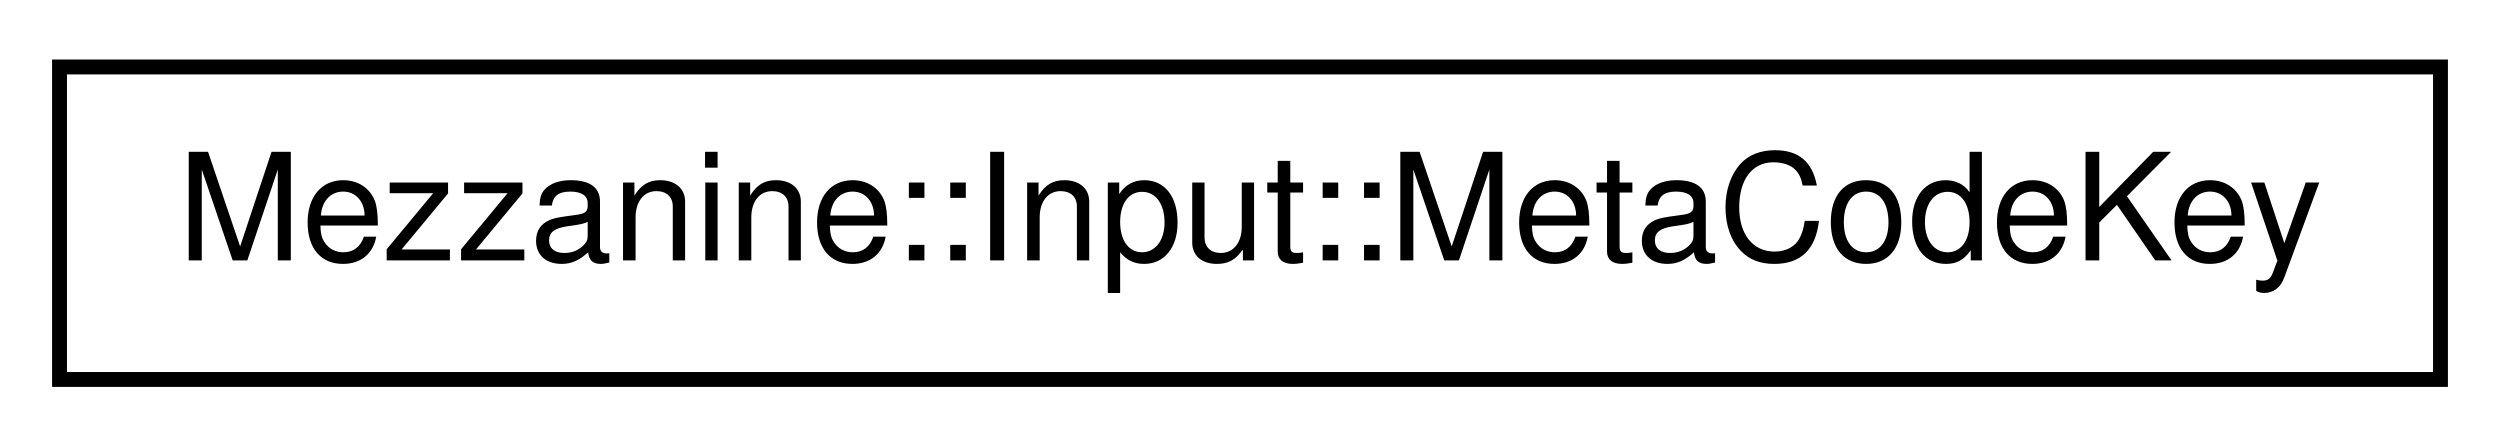
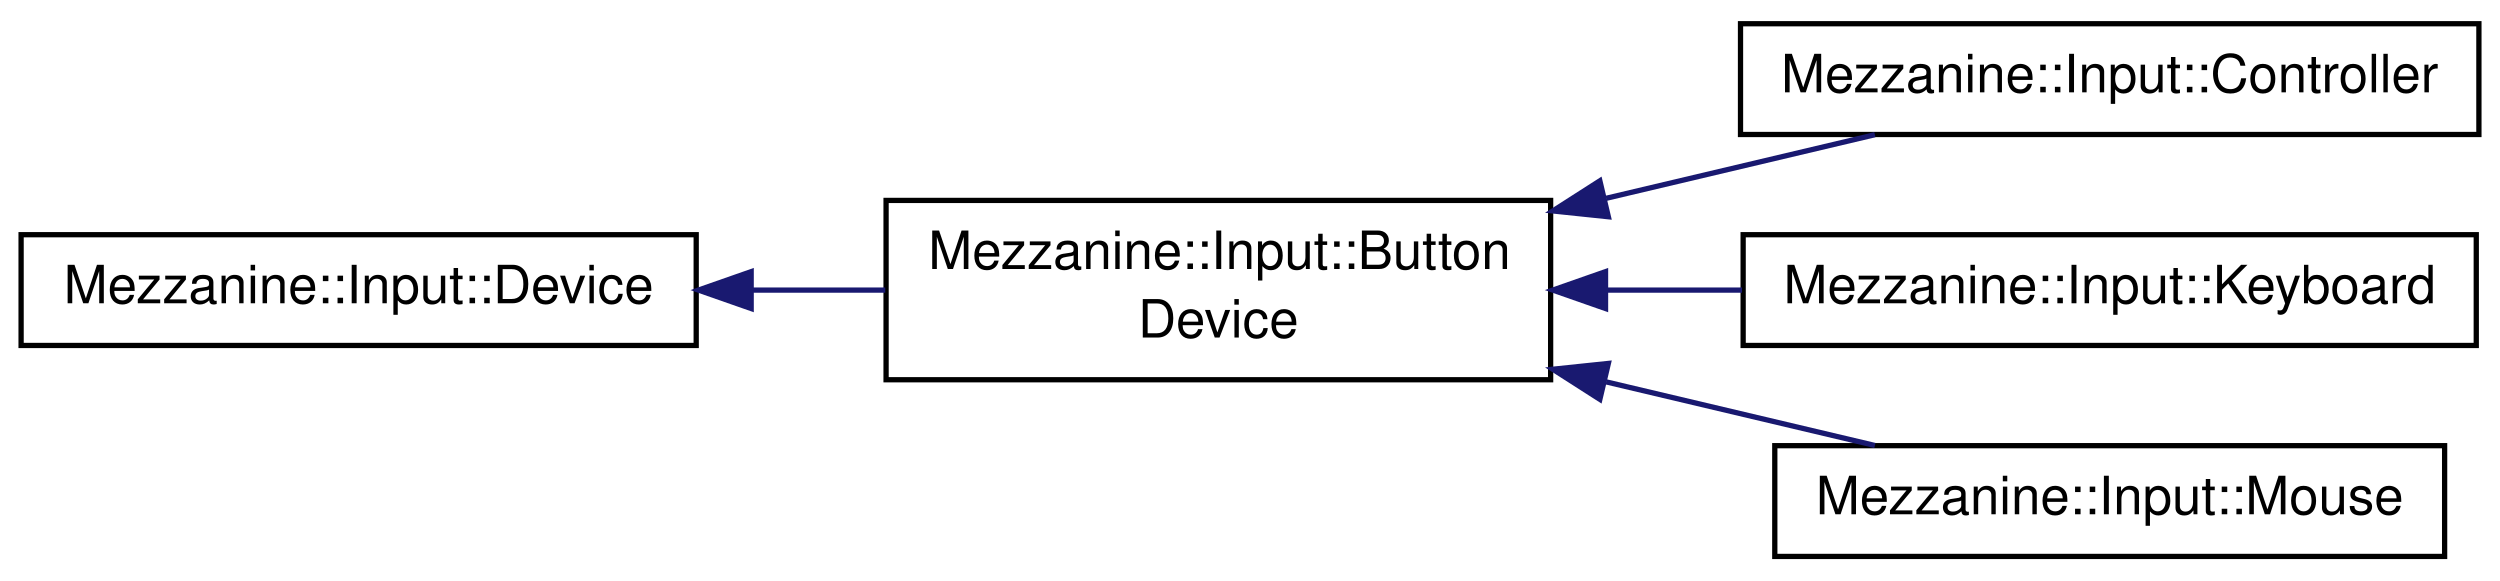
- <svg xmlns="http://www.w3.org/2000/svg" xmlns:xlink="http://www.w3.org/1999/xlink" width="168pt" height="30pt" viewBox="0.00 0.00 168.00 30.00">
-   <g id="graph1" class="graph" transform="scale(1 1) rotate(0) translate(4 26)">
-     <polygon fill="white" stroke="white" points="-4,5 -4,-26 165,-26 165,5 -4,5" />
+ <svg xmlns="http://www.w3.org/2000/svg" xmlns:xlink="http://www.w3.org/1999/xlink" width="474pt" height="110pt" viewBox="0.00 0.00 474.00 110.00">
+   <g id="graph1" class="graph" transform="scale(1 1) rotate(0) translate(4 106)">
+     <polygon fill="white" stroke="white" points="-4,5 -4,-106 471,-106 471,5 -4,5" />
    <g id="node1" class="node">
-       <a xlink:href="classMezzanine_1_1Input_1_1MetaCodeKey.html" target="_top" xlink:title="A key class for MetaCodes to be used in associative containers. ">
-         <polygon fill="white" stroke="black" points="0,-0.5 0,-21.5 160,-21.5 160,-0.5 0,-0.5" />
-         <text text-anchor="middle" x="80" y="-8.5" font-family="Helvetica,sans-Serif" font-size="10.00">Mezzanine::Input::MetaCodeKey</text>
+       <a xlink:href="classMezzanine_1_1Input_1_1Device.html" target="_top" xlink:title="This is a base class for all input devices. ">
+         <polygon fill="white" stroke="black" points="0,-40.5 0,-61.5 128,-61.5 128,-40.5 0,-40.5" />
+         <text text-anchor="middle" x="64" y="-48.5" font-family="Helvetica,sans-Serif" font-size="10.00">Mezzanine::Input::Device</text>
      </a>
+     </g>
+     <g id="node3" class="node">
+       <a xlink:href="classMezzanine_1_1Input_1_1ButtonDevice.html" target="_top" xlink:title="This is a base class for all input devices with buttons. ">
+         <polygon fill="white" stroke="black" points="164,-34 164,-68 290,-68 290,-34 164,-34" />
+         <text text-anchor="start" x="172" y="-55" font-family="Helvetica,sans-Serif" font-size="10.00">Mezzanine::Input::Button</text>
+         <text text-anchor="middle" x="227" y="-42" font-family="Helvetica,sans-Serif" font-size="10.00">Device</text>
+       </a>
+     </g>
+     <g id="edge2" class="edge">
+       <path fill="none" stroke="midnightblue" d="M138.629,-51C147.057,-51 155.584,-51 163.845,-51" />
+       <polygon fill="midnightblue" stroke="midnightblue" points="138.422,-47.5 128.422,-51 138.422,-54.5 138.422,-47.5" />
+     </g>
+     <g id="node5" class="node">
+       <a xlink:href="classMezzanine_1_1Input_1_1Controller.html" target="_top" xlink:title="This class represents a controller input device, such as a gamepad or joystick. ">
+         <polygon fill="white" stroke="black" points="326,-80.5 326,-101.5 466,-101.5 466,-80.5 326,-80.5" />
+         <text text-anchor="middle" x="396" y="-88.5" font-family="Helvetica,sans-Serif" font-size="10.00">Mezzanine::Input::Controller</text>
+       </a>
+     </g>
+     <g id="edge4" class="edge">
+       <path fill="none" stroke="midnightblue" d="M300.531,-68.404C317.883,-72.511 335.862,-76.766 351.476,-80.462" />
+       <polygon fill="midnightblue" stroke="midnightblue" points="300.947,-64.906 290.41,-66.008 299.335,-71.718 300.947,-64.906" />
+     </g>
+     <g id="node7" class="node">
+       <a xlink:href="classMezzanine_1_1Input_1_1Keyboard.html" target="_top" xlink:title="This class represents the keyboard input device. ">
+         <polygon fill="white" stroke="black" points="326.5,-40.5 326.5,-61.5 465.5,-61.5 465.5,-40.5 326.5,-40.5" />
+         <text text-anchor="middle" x="396" y="-48.5" font-family="Helvetica,sans-Serif" font-size="10.00">Mezzanine::Input::Keyboard</text>
+       </a>
+     </g>
+     <g id="edge6" class="edge">
+       <path fill="none" stroke="midnightblue" d="M300.684,-51C309.186,-51 317.837,-51 326.285,-51" />
+       <polygon fill="midnightblue" stroke="midnightblue" points="300.41,-47.5 290.41,-51 300.41,-54.5 300.41,-47.5" />
+     </g>
+     <g id="node9" class="node">
+       <a xlink:href="classMezzanine_1_1Input_1_1Mouse.html" target="_top" xlink:title="This class represents the mouse input device. ">
+         <polygon fill="white" stroke="black" points="332.5,-0.5 332.5,-21.5 459.5,-21.5 459.5,-0.5 332.5,-0.5" />
+         <text text-anchor="middle" x="396" y="-8.5" font-family="Helvetica,sans-Serif" font-size="10.00">Mezzanine::Input::Mouse</text>
+       </a>
+     </g>
+     <g id="edge8" class="edge">
+       <path fill="none" stroke="midnightblue" d="M300.531,-33.596C317.883,-29.489 335.862,-25.234 351.476,-21.538" />
+       <polygon fill="midnightblue" stroke="midnightblue" points="299.335,-30.282 290.41,-35.992 300.947,-37.094 299.335,-30.282" />
    </g>
  </g>
</svg>
